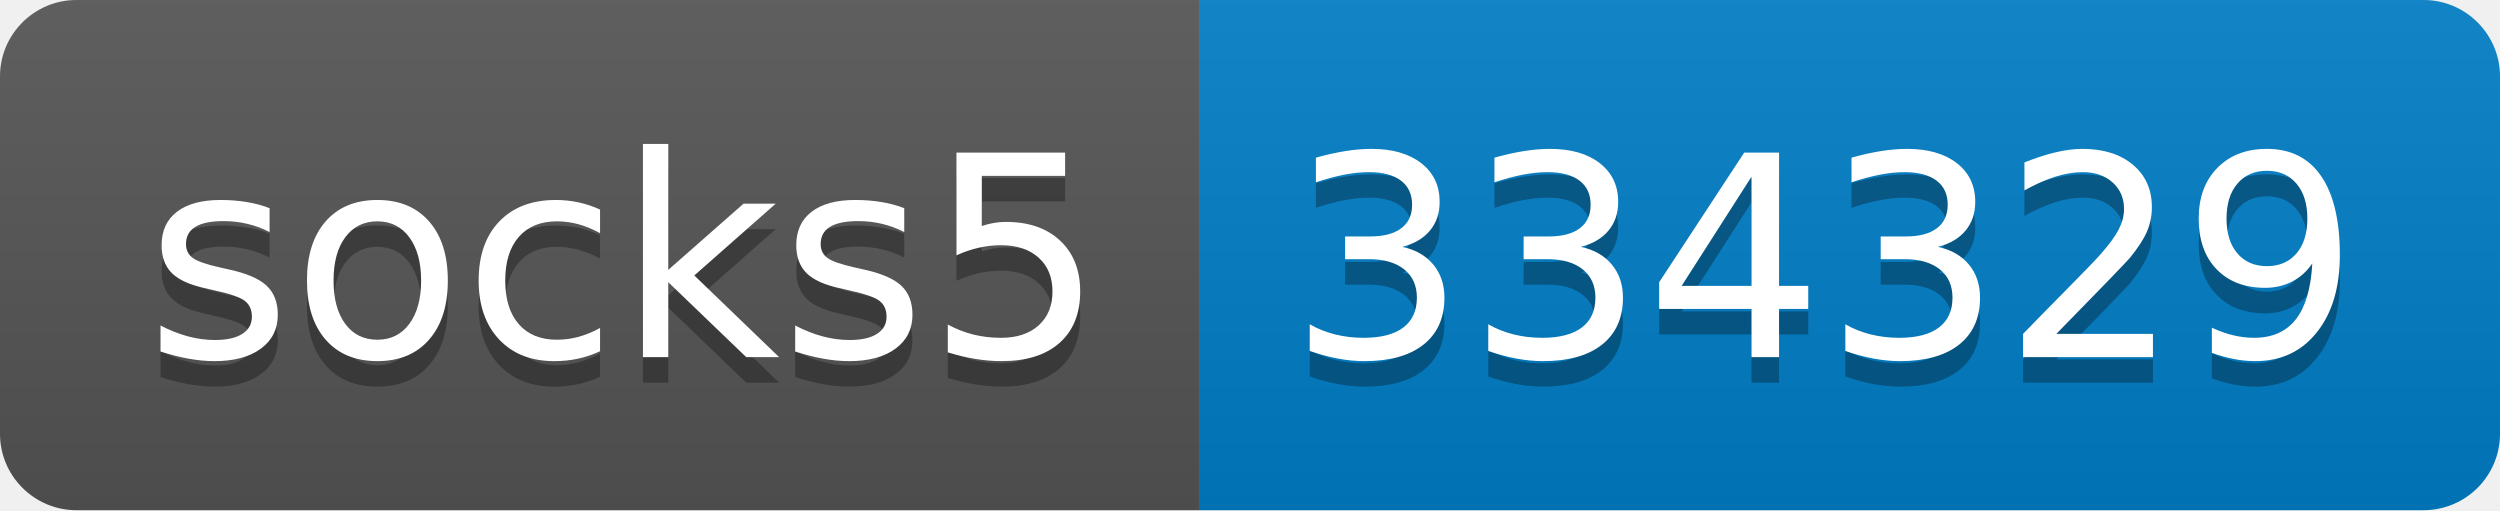
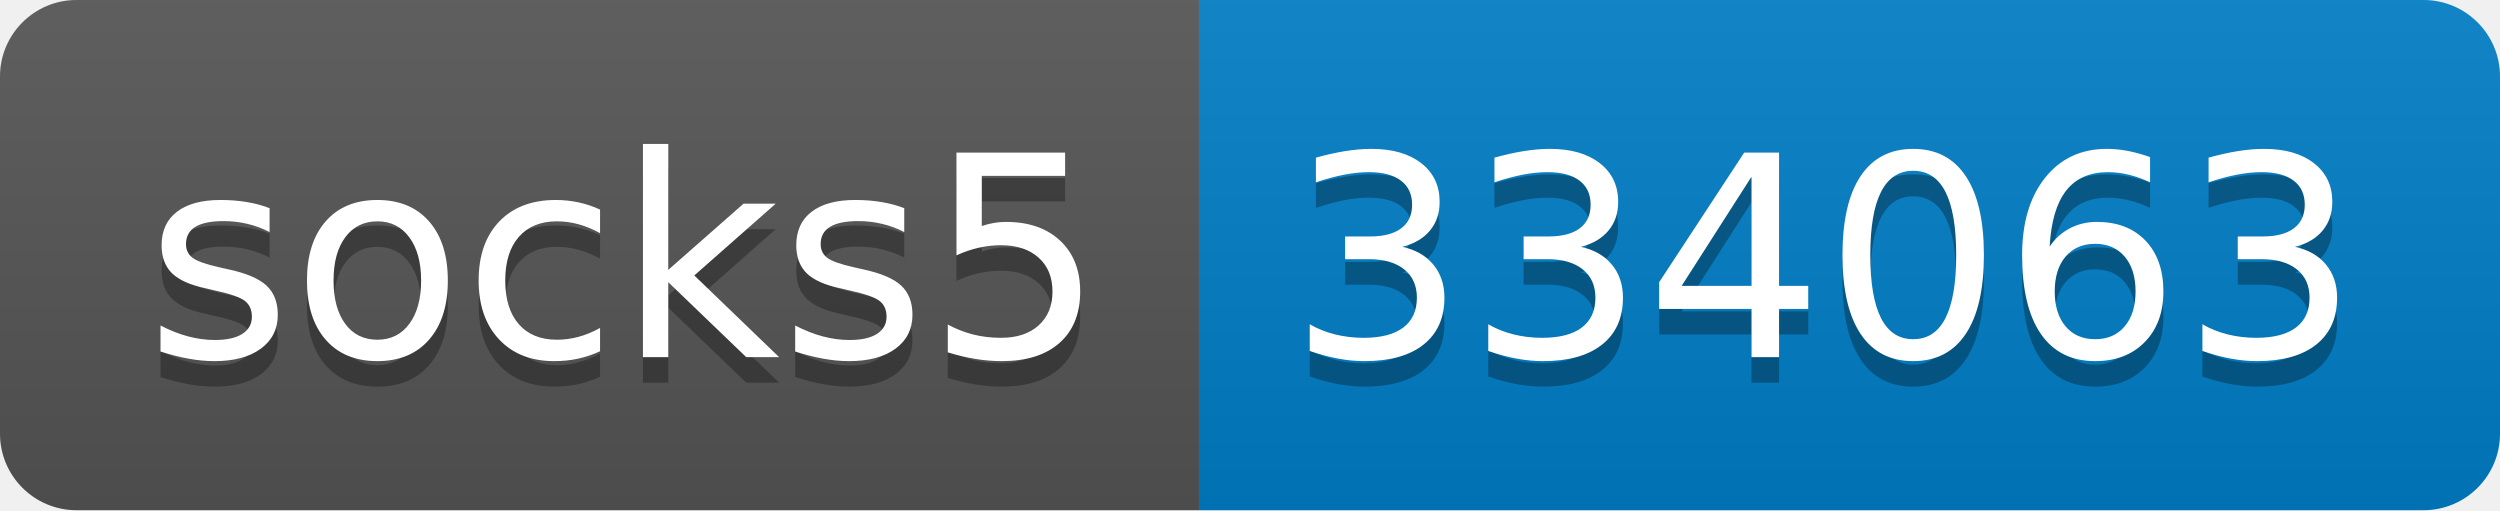
- <svg xmlns="http://www.w3.org/2000/svg" width="98" height="20" role="img" aria-label="socks5: 334329">
+ <svg xmlns="http://www.w3.org/2000/svg" width="98" height="20" role="img" aria-label="socks5: 334063">
  <linearGradient id="s" x2="0" y2="100%">
    <stop offset="0" stop-color="#bbb" stop-opacity=".1" />
    <stop offset="1" stop-opacity=".1" />
  </linearGradient>
  <clipPath id="r">
    <rect width="98" height="20" rx="3" fill="#fff" />
  </clipPath>
  <g clip-path="url(#r)">
    <rect width="47" height="20" fill="#555" />
    <rect x="47" width="51" height="20" fill="#007ec6" />
    <rect width="98" height="20" fill="url(#s)" />
  </g>
  <g fill="#fff" text-anchor="middle" font-family="Verdana,Geneva,DejaVu Sans,sans-serif" text-rendering="geometricPrecision" font-size="110">
    <text aria-hidden="true" x="245" y="150" fill="#010101" fill-opacity=".3" transform="scale(.1)" textLength="370">socks5</text>
    <text x="245" y="140" transform="scale(.1)" fill="#fff" textLength="370">socks5</text>
-     <text aria-hidden="true" x="715" y="150" fill="#010101" fill-opacity=".3" transform="scale(.1)" textLength="410">334329</text>
-     <text x="715" y="140" transform="scale(.1)" fill="#fff" textLength="410">334329</text>
+     <text aria-hidden="true" x="715" y="150" fill="#010101" fill-opacity=".3" transform="scale(.1)" textLength="410">334063</text>
+     <text x="715" y="140" transform="scale(.1)" fill="#fff" textLength="410">334063</text>
  </g>
</svg>
